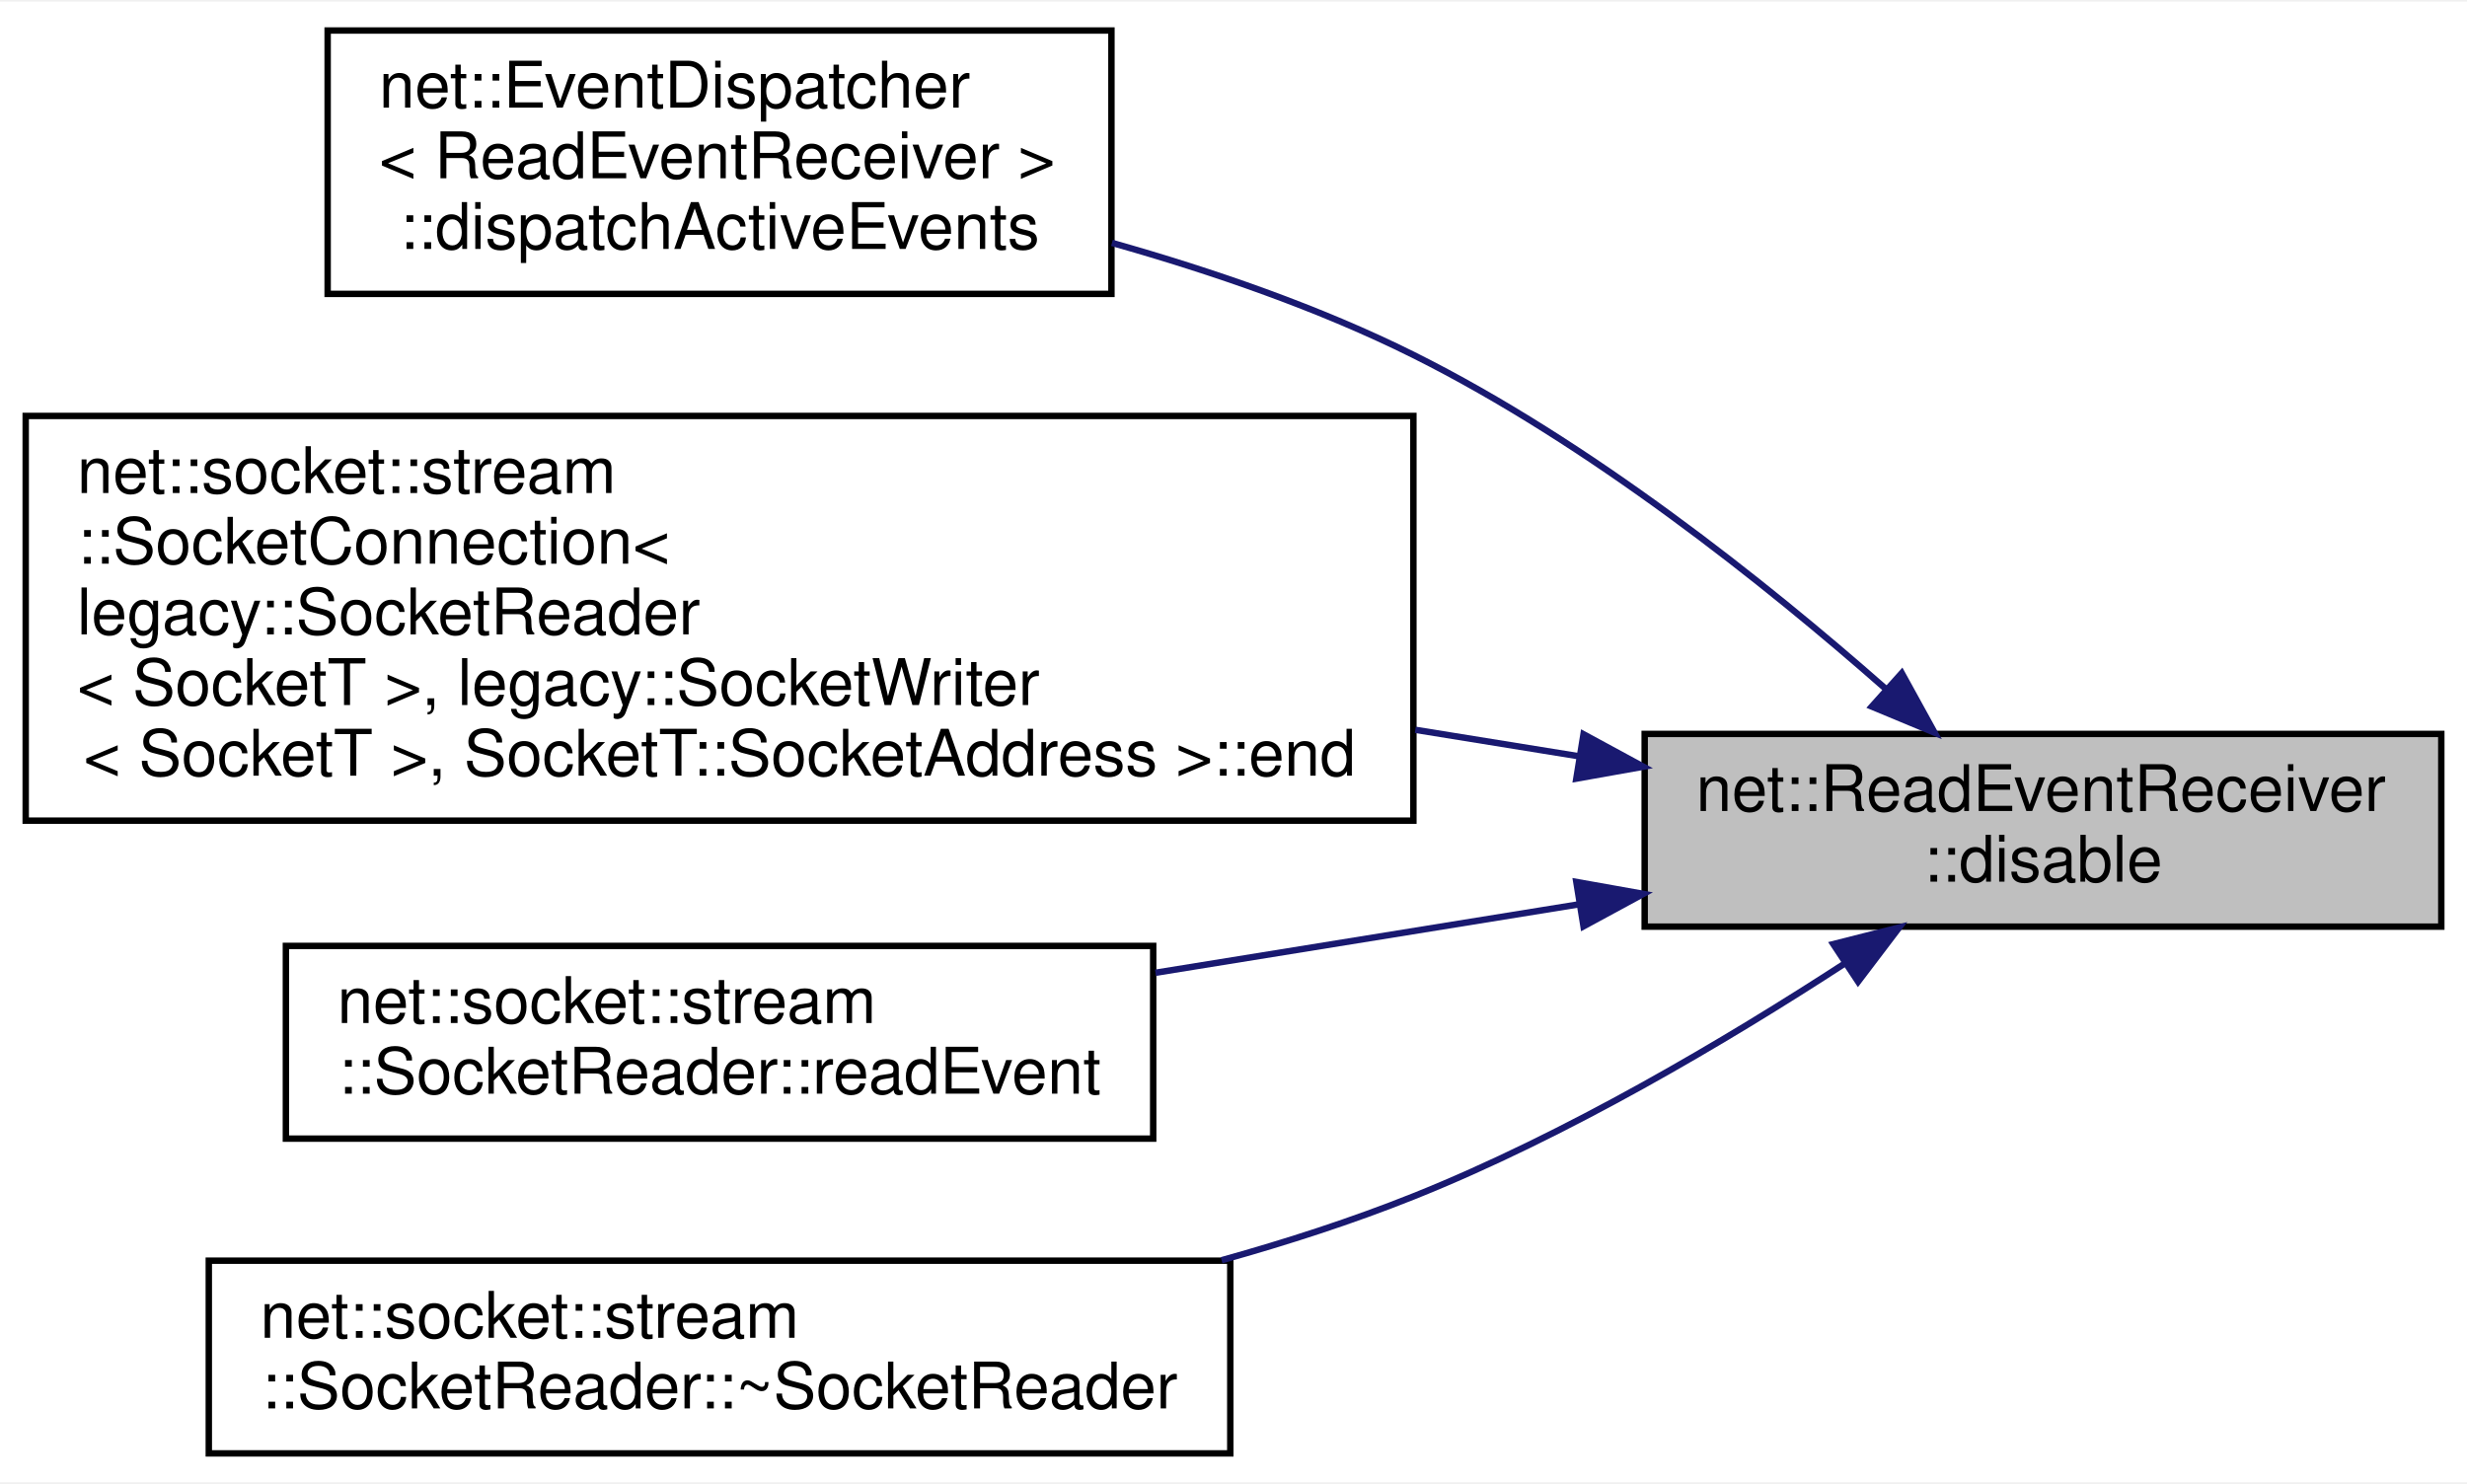
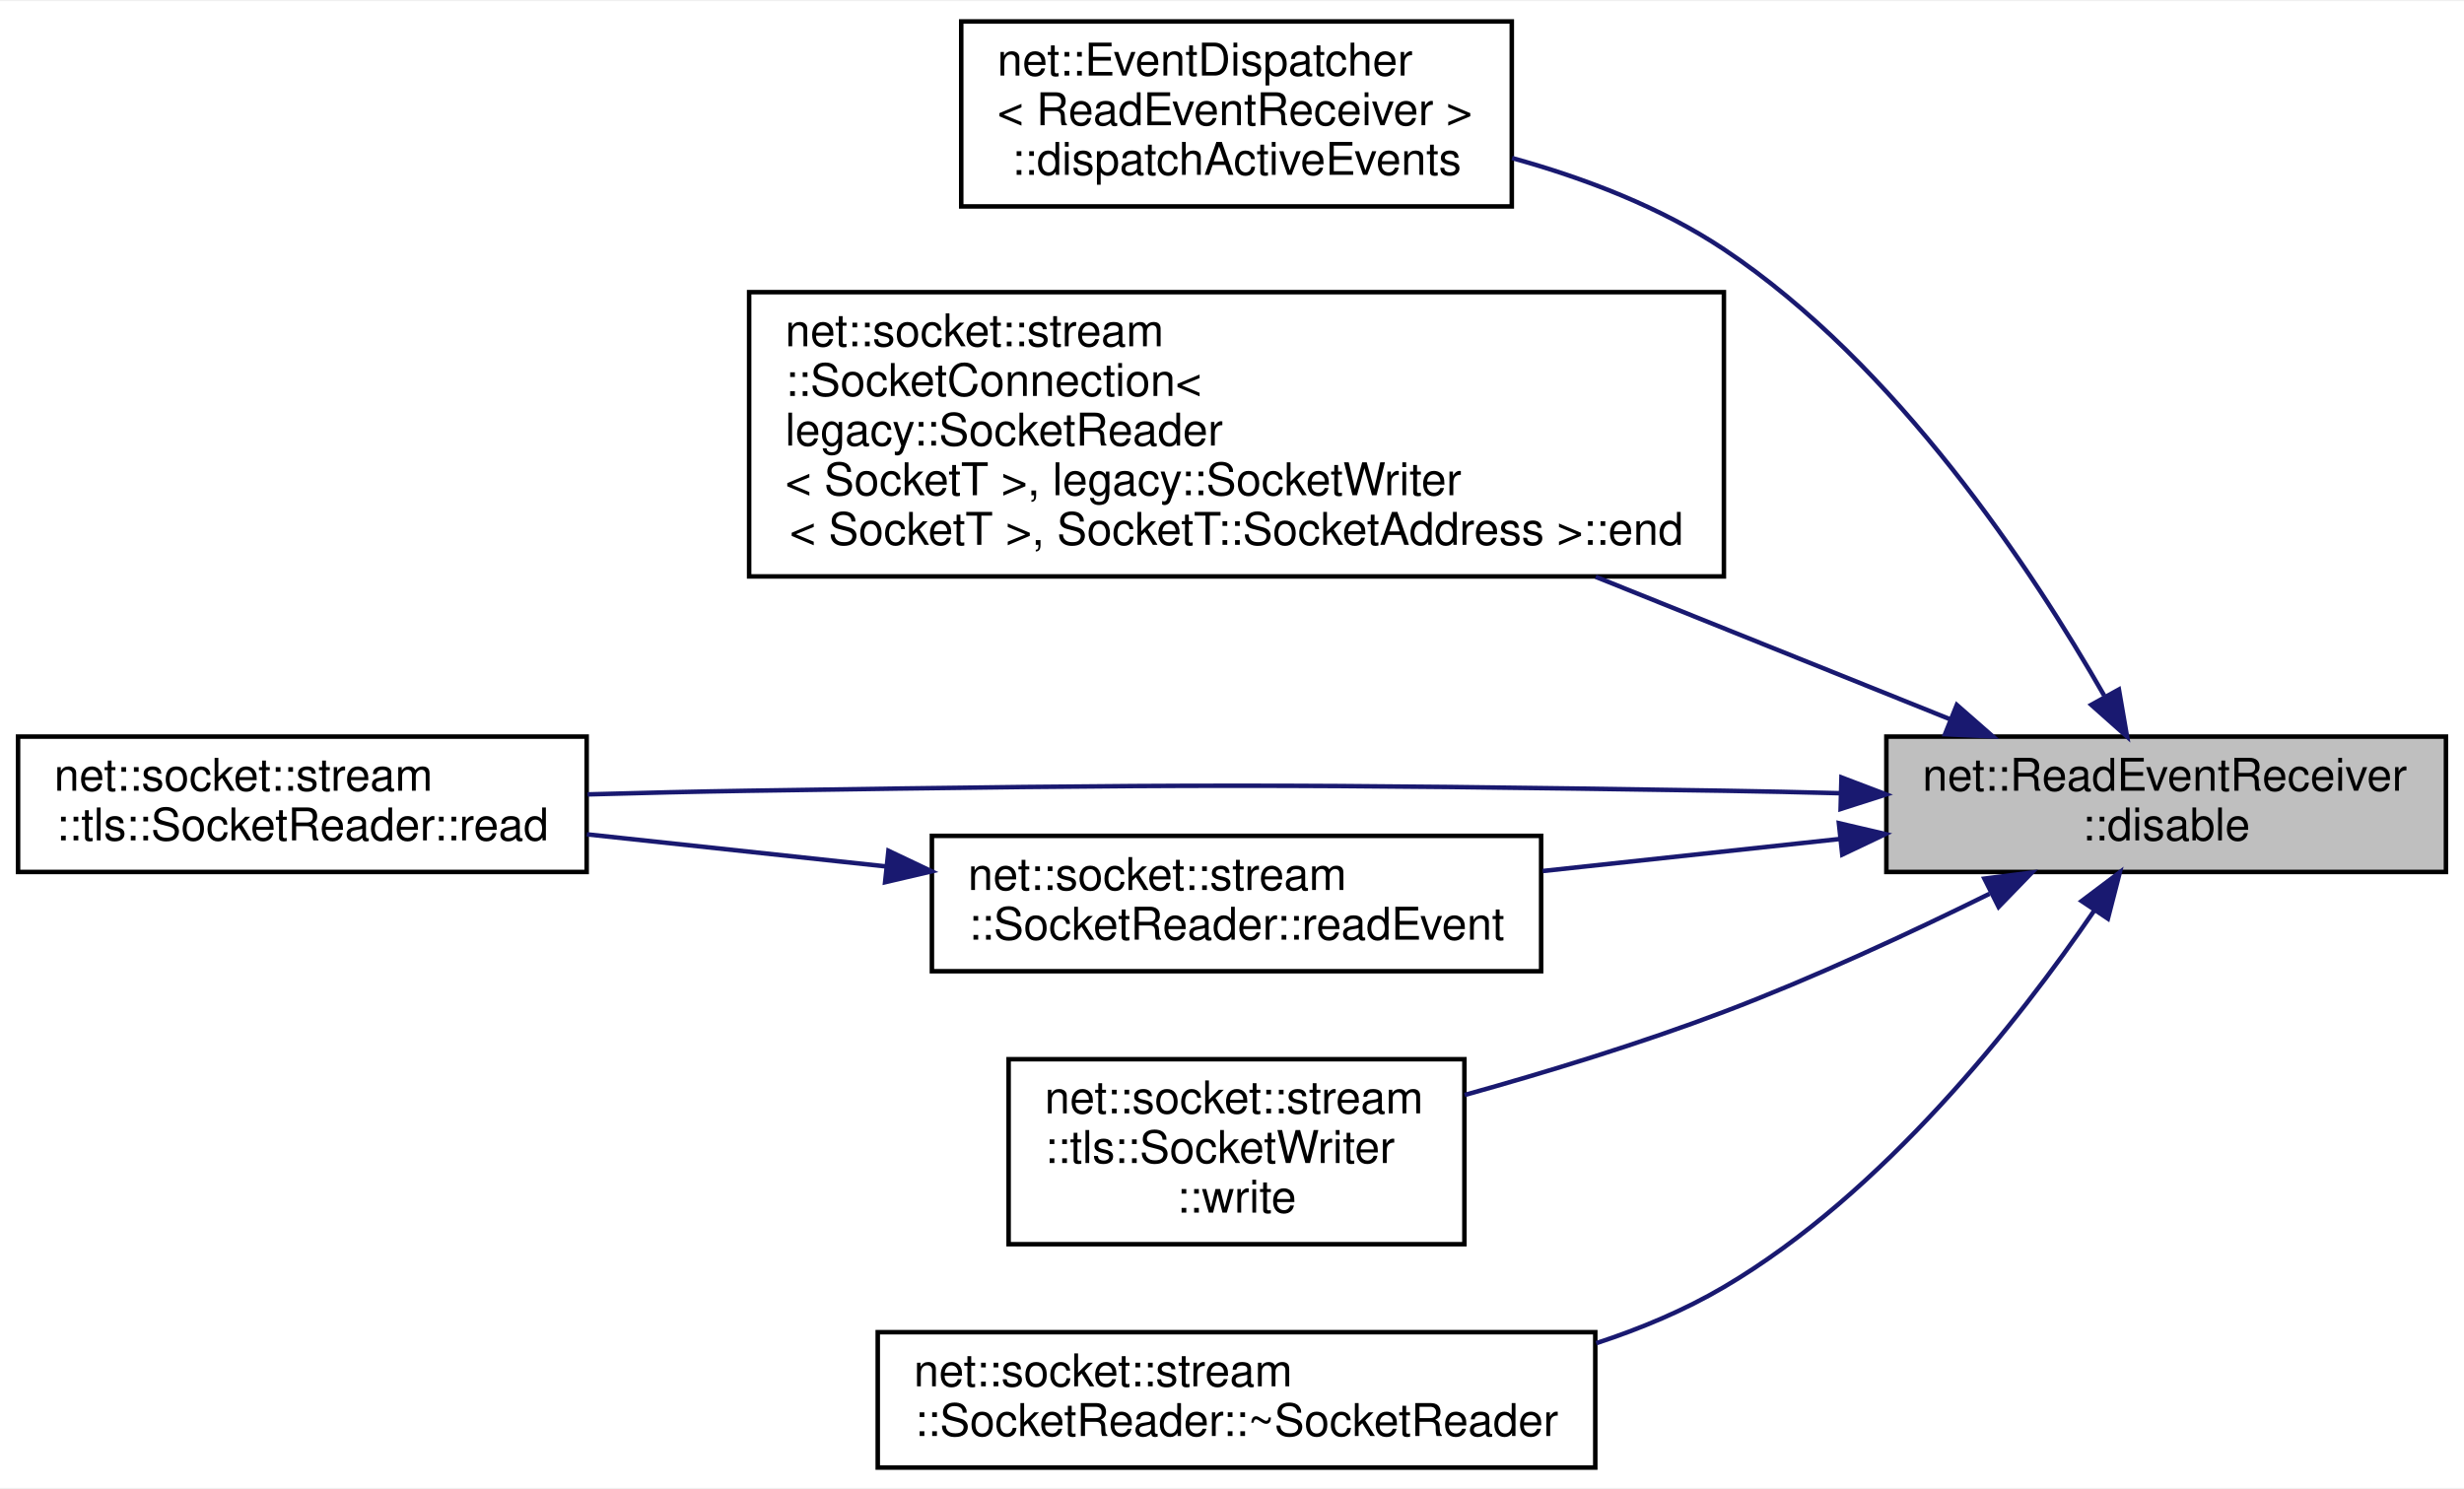
- <svg xmlns="http://www.w3.org/2000/svg" xmlns:xlink="http://www.w3.org/1999/xlink" width="384pt" height="231pt" viewBox="0.00 0.00 384.00 230.50">
-   <g id="graph0" class="graph" transform="scale(1 1) rotate(0) translate(4 226.5)">
-     <polygon fill="white" stroke="transparent" points="-4,4 -4,-226.5 380,-226.5 380,4 -4,4" />
+ <svg xmlns="http://www.w3.org/2000/svg" xmlns:xlink="http://www.w3.org/1999/xlink" width="546pt" height="330pt" viewBox="0.00 0.00 546.00 329.50">
+   <g id="graph0" class="graph" transform="scale(1 1) rotate(0) translate(4 325.5)">
+     <polygon fill="white" stroke="transparent" points="-4,4 -4,-325.5 542,-325.5 542,4 -4,4" />
    <g id="node1" class="node">
      <g id="a_node1">
        <a xlink:title=" ">
-           <polygon fill="#bfbfbf" stroke="black" points="252,-82.5 252,-112.5 376,-112.5 376,-82.5 252,-82.5" />
-           <text text-anchor="start" x="260" y="-100.5" font-family="Helvetica,sans-Serif" font-size="10.00">net::ReadEventReceiver</text>
-           <text text-anchor="middle" x="314" y="-89.5" font-family="Helvetica,sans-Serif" font-size="10.00">::disable</text>
+           <polygon fill="#bfbfbf" stroke="black" points="414,-132.5 414,-162.5 538,-162.5 538,-132.5 414,-132.5" />
+           <text text-anchor="start" x="422" y="-150.5" font-family="Helvetica,sans-Serif" font-size="10.00">net::ReadEventReceiver</text>
+           <text text-anchor="middle" x="476" y="-139.5" font-family="Helvetica,sans-Serif" font-size="10.00">::disable</text>
        </a>
      </g>
    </g>
    <g id="node2" class="node">
      <g id="a_node2">
        <a xlink:href="classnet_1_1_event_dispatcher.html#aa2019533d729f53c76779a8d1a2421a4" target="_top" xlink:title=" ">
-           <polygon fill="white" stroke="black" points="47,-181 47,-222 169,-222 169,-181 47,-181" />
-           <text text-anchor="start" x="55" y="-210" font-family="Helvetica,sans-Serif" font-size="10.00">net::EventDispatcher</text>
-           <text text-anchor="start" x="55" y="-199" font-family="Helvetica,sans-Serif" font-size="10.00">&lt; ReadEventReceiver &gt;</text>
-           <text text-anchor="middle" x="108" y="-188" font-family="Helvetica,sans-Serif" font-size="10.00">::dispatchActiveEvents</text>
+           <polygon fill="white" stroke="black" points="209,-280 209,-321 331,-321 331,-280 209,-280" />
+           <text text-anchor="start" x="217" y="-309" font-family="Helvetica,sans-Serif" font-size="10.00">net::EventDispatcher</text>
+           <text text-anchor="start" x="217" y="-298" font-family="Helvetica,sans-Serif" font-size="10.00">&lt; ReadEventReceiver &gt;</text>
+           <text text-anchor="middle" x="270" y="-287" font-family="Helvetica,sans-Serif" font-size="10.00">::dispatchActiveEvents</text>
        </a>
      </g>
    </g>
    <g id="edge1" class="edge">
-       <path fill="none" stroke="midnightblue" d="M289.45,-119.58C270.8,-136 243.41,-157.83 216,-171.5 201.41,-178.77 184.79,-184.51 169.08,-188.94" />
-       <polygon fill="midnightblue" stroke="midnightblue" points="292.02,-121.97 297.13,-112.69 287.35,-116.76 292.02,-121.97" />
+       <path fill="none" stroke="midnightblue" d="M462.27,-171.59C446.29,-199.53 416.25,-244.99 378,-270.5 364.04,-279.81 347.21,-286.26 331.07,-290.72" />
+       <polygon fill="midnightblue" stroke="midnightblue" points="465.53,-172.94 467.33,-162.5 459.41,-169.54 465.53,-172.94" />
    </g>
    <g id="node3" class="node">
      <g id="a_node3">
        <a xlink:href="classnet_1_1socket_1_1stream_1_1_socket_connection.html#a96cb510c89728888ae146c055ef1b05d" target="_top" xlink:title=" ">
-           <polygon fill="white" stroke="black" points="0,-99 0,-162 216,-162 216,-99 0,-99" />
-           <text text-anchor="start" x="8" y="-150" font-family="Helvetica,sans-Serif" font-size="10.00">net::socket::stream</text>
-           <text text-anchor="start" x="8" y="-139" font-family="Helvetica,sans-Serif" font-size="10.00">::SocketConnection&lt;</text>
-           <text text-anchor="start" x="8" y="-128" font-family="Helvetica,sans-Serif" font-size="10.00"> legacy::SocketReader</text>
-           <text text-anchor="start" x="8" y="-117" font-family="Helvetica,sans-Serif" font-size="10.00">&lt; SocketT &gt;, legacy::SocketWriter</text>
-           <text text-anchor="middle" x="108" y="-106" font-family="Helvetica,sans-Serif" font-size="10.00">&lt; SocketT &gt;, SocketT::SocketAddress &gt;::end</text>
+           <polygon fill="white" stroke="black" points="162,-198 162,-261 378,-261 378,-198 162,-198" />
+           <text text-anchor="start" x="170" y="-249" font-family="Helvetica,sans-Serif" font-size="10.00">net::socket::stream</text>
+           <text text-anchor="start" x="170" y="-238" font-family="Helvetica,sans-Serif" font-size="10.00">::SocketConnection&lt;</text>
+           <text text-anchor="start" x="170" y="-227" font-family="Helvetica,sans-Serif" font-size="10.00"> legacy::SocketReader</text>
+           <text text-anchor="start" x="170" y="-216" font-family="Helvetica,sans-Serif" font-size="10.00">&lt; SocketT &gt;, legacy::SocketWriter</text>
+           <text text-anchor="middle" x="270" y="-205" font-family="Helvetica,sans-Serif" font-size="10.00">&lt; SocketT &gt;, SocketT::SocketAddress &gt;::end</text>
        </a>
      </g>
    </g>
    <g id="edge2" class="edge">
-       <path fill="none" stroke="midnightblue" d="M241.84,-109.01C233.54,-110.35 224.95,-111.74 216.3,-113.14" />
-       <polygon fill="midnightblue" stroke="midnightblue" points="242.48,-112.45 251.79,-107.4 241.36,-105.54 242.48,-112.45" />
+       <path fill="none" stroke="midnightblue" d="M428.29,-166.28C404.98,-175.64 376.17,-187.23 349.59,-197.91" />
+       <polygon fill="midnightblue" stroke="midnightblue" points="429.61,-169.52 437.58,-162.54 427,-163.02 429.61,-169.52" />
    </g>
    <g id="node4" class="node">
      <g id="a_node4">
-         <a xlink:href="classnet_1_1socket_1_1stream_1_1_socket_reader.html#ab61867e53c7aeaf9c51cfaa19ddd060b" target="_top" xlink:title=" ">
-           <polygon fill="white" stroke="black" points="40.5,-49.5 40.5,-79.5 175.5,-79.5 175.5,-49.5 40.5,-49.5" />
-           <text text-anchor="start" x="48.5" y="-67.5" font-family="Helvetica,sans-Serif" font-size="10.00">net::socket::stream</text>
-           <text text-anchor="middle" x="108" y="-56.5" font-family="Helvetica,sans-Serif" font-size="10.00">::SocketReader::readEvent</text>
+         <a xlink:href="classnet_1_1socket_1_1stream_1_1tls_1_1_socket_reader.html#a2d1afe1a95aa96b9a3c442ce601af849" target="_top" xlink:title=" ">
+           <polygon fill="white" stroke="black" points="0,-132.5 0,-162.5 126,-162.5 126,-132.5 0,-132.5" />
+           <text text-anchor="start" x="8" y="-150.5" font-family="Helvetica,sans-Serif" font-size="10.00">net::socket::stream</text>
+           <text text-anchor="middle" x="63" y="-139.5" font-family="Helvetica,sans-Serif" font-size="10.00">::tls::SocketReader::read</text>
        </a>
      </g>
    </g>
    <g id="edge3" class="edge">
-       <path fill="none" stroke="midnightblue" d="M241.79,-85.98C220.38,-82.52 196.98,-78.73 175.86,-75.32" />
-       <polygon fill="midnightblue" stroke="midnightblue" points="241.36,-89.46 251.79,-87.6 242.48,-82.55 241.36,-89.46" />
+       <path fill="none" stroke="midnightblue" d="M403.8,-149.95C395.11,-150.18 386.35,-150.37 378,-150.5 282.01,-151.98 257.99,-151.97 162,-150.5 150.43,-150.32 138.09,-150.03 126.2,-149.69" />
+       <polygon fill="midnightblue" stroke="midnightblue" points="404.05,-153.45 413.95,-149.68 403.86,-146.45 404.05,-153.45" />
    </g>
    <g id="node5" class="node">
      <g id="a_node5">
-         <a xlink:href="classnet_1_1socket_1_1stream_1_1_socket_reader.html#a82f6d53e477529bcb2d67a6f095d5512" target="_top" xlink:title=" ">
-           <polygon fill="white" stroke="black" points="28.5,-0.5 28.5,-30.5 187.5,-30.5 187.5,-0.5 28.5,-0.5" />
-           <text text-anchor="start" x="36.5" y="-18.5" font-family="Helvetica,sans-Serif" font-size="10.00">net::socket::stream</text>
-           <text text-anchor="middle" x="108" y="-7.5" font-family="Helvetica,sans-Serif" font-size="10.00">::SocketReader::~SocketReader</text>
+         <a xlink:href="classnet_1_1socket_1_1stream_1_1_socket_reader.html#ab61867e53c7aeaf9c51cfaa19ddd060b" target="_top" xlink:title=" ">
+           <polygon fill="white" stroke="black" points="202.5,-110.5 202.5,-140.5 337.5,-140.5 337.5,-110.5 202.5,-110.5" />
+           <text text-anchor="start" x="210.5" y="-128.5" font-family="Helvetica,sans-Serif" font-size="10.00">net::socket::stream</text>
+           <text text-anchor="middle" x="270" y="-117.5" font-family="Helvetica,sans-Serif" font-size="10.00">::SocketReader::readEvent</text>
        </a>
      </g>
    </g>
    <g id="edge4" class="edge">
-       <path fill="none" stroke="midnightblue" d="M283.29,-76.86C264.68,-64.75 239.8,-50.02 216,-40.5 206.52,-36.71 196.33,-33.41 186.15,-30.57" />
-       <polygon fill="midnightblue" stroke="midnightblue" points="281.36,-79.78 291.63,-82.38 285.22,-73.94 281.36,-79.78" />
+       <path fill="none" stroke="midnightblue" d="M403.79,-139.82C382.38,-137.51 358.98,-134.99 337.86,-132.71" />
+       <polygon fill="midnightblue" stroke="midnightblue" points="403.48,-143.31 413.79,-140.9 404.23,-136.35 403.48,-143.31" />
+     </g>
+     <g id="node6" class="node">
+       <g id="a_node6">
+         <a xlink:href="classnet_1_1socket_1_1stream_1_1tls_1_1_socket_writer.html#a575092baf77eee53e0f52525230d01d8" target="_top" xlink:title=" ">
+           <polygon fill="white" stroke="black" points="219.5,-50 219.5,-91 320.5,-91 320.5,-50 219.5,-50" />
+           <text text-anchor="start" x="227.5" y="-79" font-family="Helvetica,sans-Serif" font-size="10.00">net::socket::stream</text>
+           <text text-anchor="start" x="227.5" y="-68" font-family="Helvetica,sans-Serif" font-size="10.00">::tls::SocketWriter</text>
+           <text text-anchor="middle" x="270" y="-57" font-family="Helvetica,sans-Serif" font-size="10.00">::write</text>
+         </a>
+       </g>
+     </g>
+     <g id="edge6" class="edge">
+       <path fill="none" stroke="midnightblue" d="M436.87,-127.67C419.24,-118.96 397.85,-109.03 378,-101.5 359.55,-94.51 338.82,-88.16 320.55,-83.07" />
+       <polygon fill="midnightblue" stroke="midnightblue" points="435.73,-131.02 446.24,-132.36 438.87,-124.76 435.73,-131.02" />
+     </g>
+     <g id="node7" class="node">
+       <g id="a_node7">
+         <a xlink:href="classnet_1_1socket_1_1stream_1_1_socket_reader.html#a82f6d53e477529bcb2d67a6f095d5512" target="_top" xlink:title=" ">
+           <polygon fill="white" stroke="black" points="190.5,-0.5 190.5,-30.5 349.5,-30.5 349.5,-0.5 190.5,-0.5" />
+           <text text-anchor="start" x="198.5" y="-18.5" font-family="Helvetica,sans-Serif" font-size="10.00">net::socket::stream</text>
+           <text text-anchor="middle" x="270" y="-7.5" font-family="Helvetica,sans-Serif" font-size="10.00">::SocketReader::~SocketReader</text>
+         </a>
+       </g>
+     </g>
+     <g id="edge7" class="edge">
+       <path fill="none" stroke="midnightblue" d="M460.11,-124C443.23,-99.35 413.41,-61.34 378,-40.5 369.29,-35.37 359.59,-31.3 349.7,-28.06" />
+       <polygon fill="midnightblue" stroke="midnightblue" points="457.27,-126.05 465.73,-132.42 463.09,-122.16 457.27,-126.05" />
+     </g>
+     <g id="edge5" class="edge">
+       <path fill="none" stroke="midnightblue" d="M192.21,-133.74C170.38,-136.08 146.89,-138.6 126.05,-140.84" />
+       <polygon fill="midnightblue" stroke="midnightblue" points="192.87,-137.19 202.44,-132.64 192.13,-130.23 192.87,-137.19" />
    </g>
  </g>
</svg>
